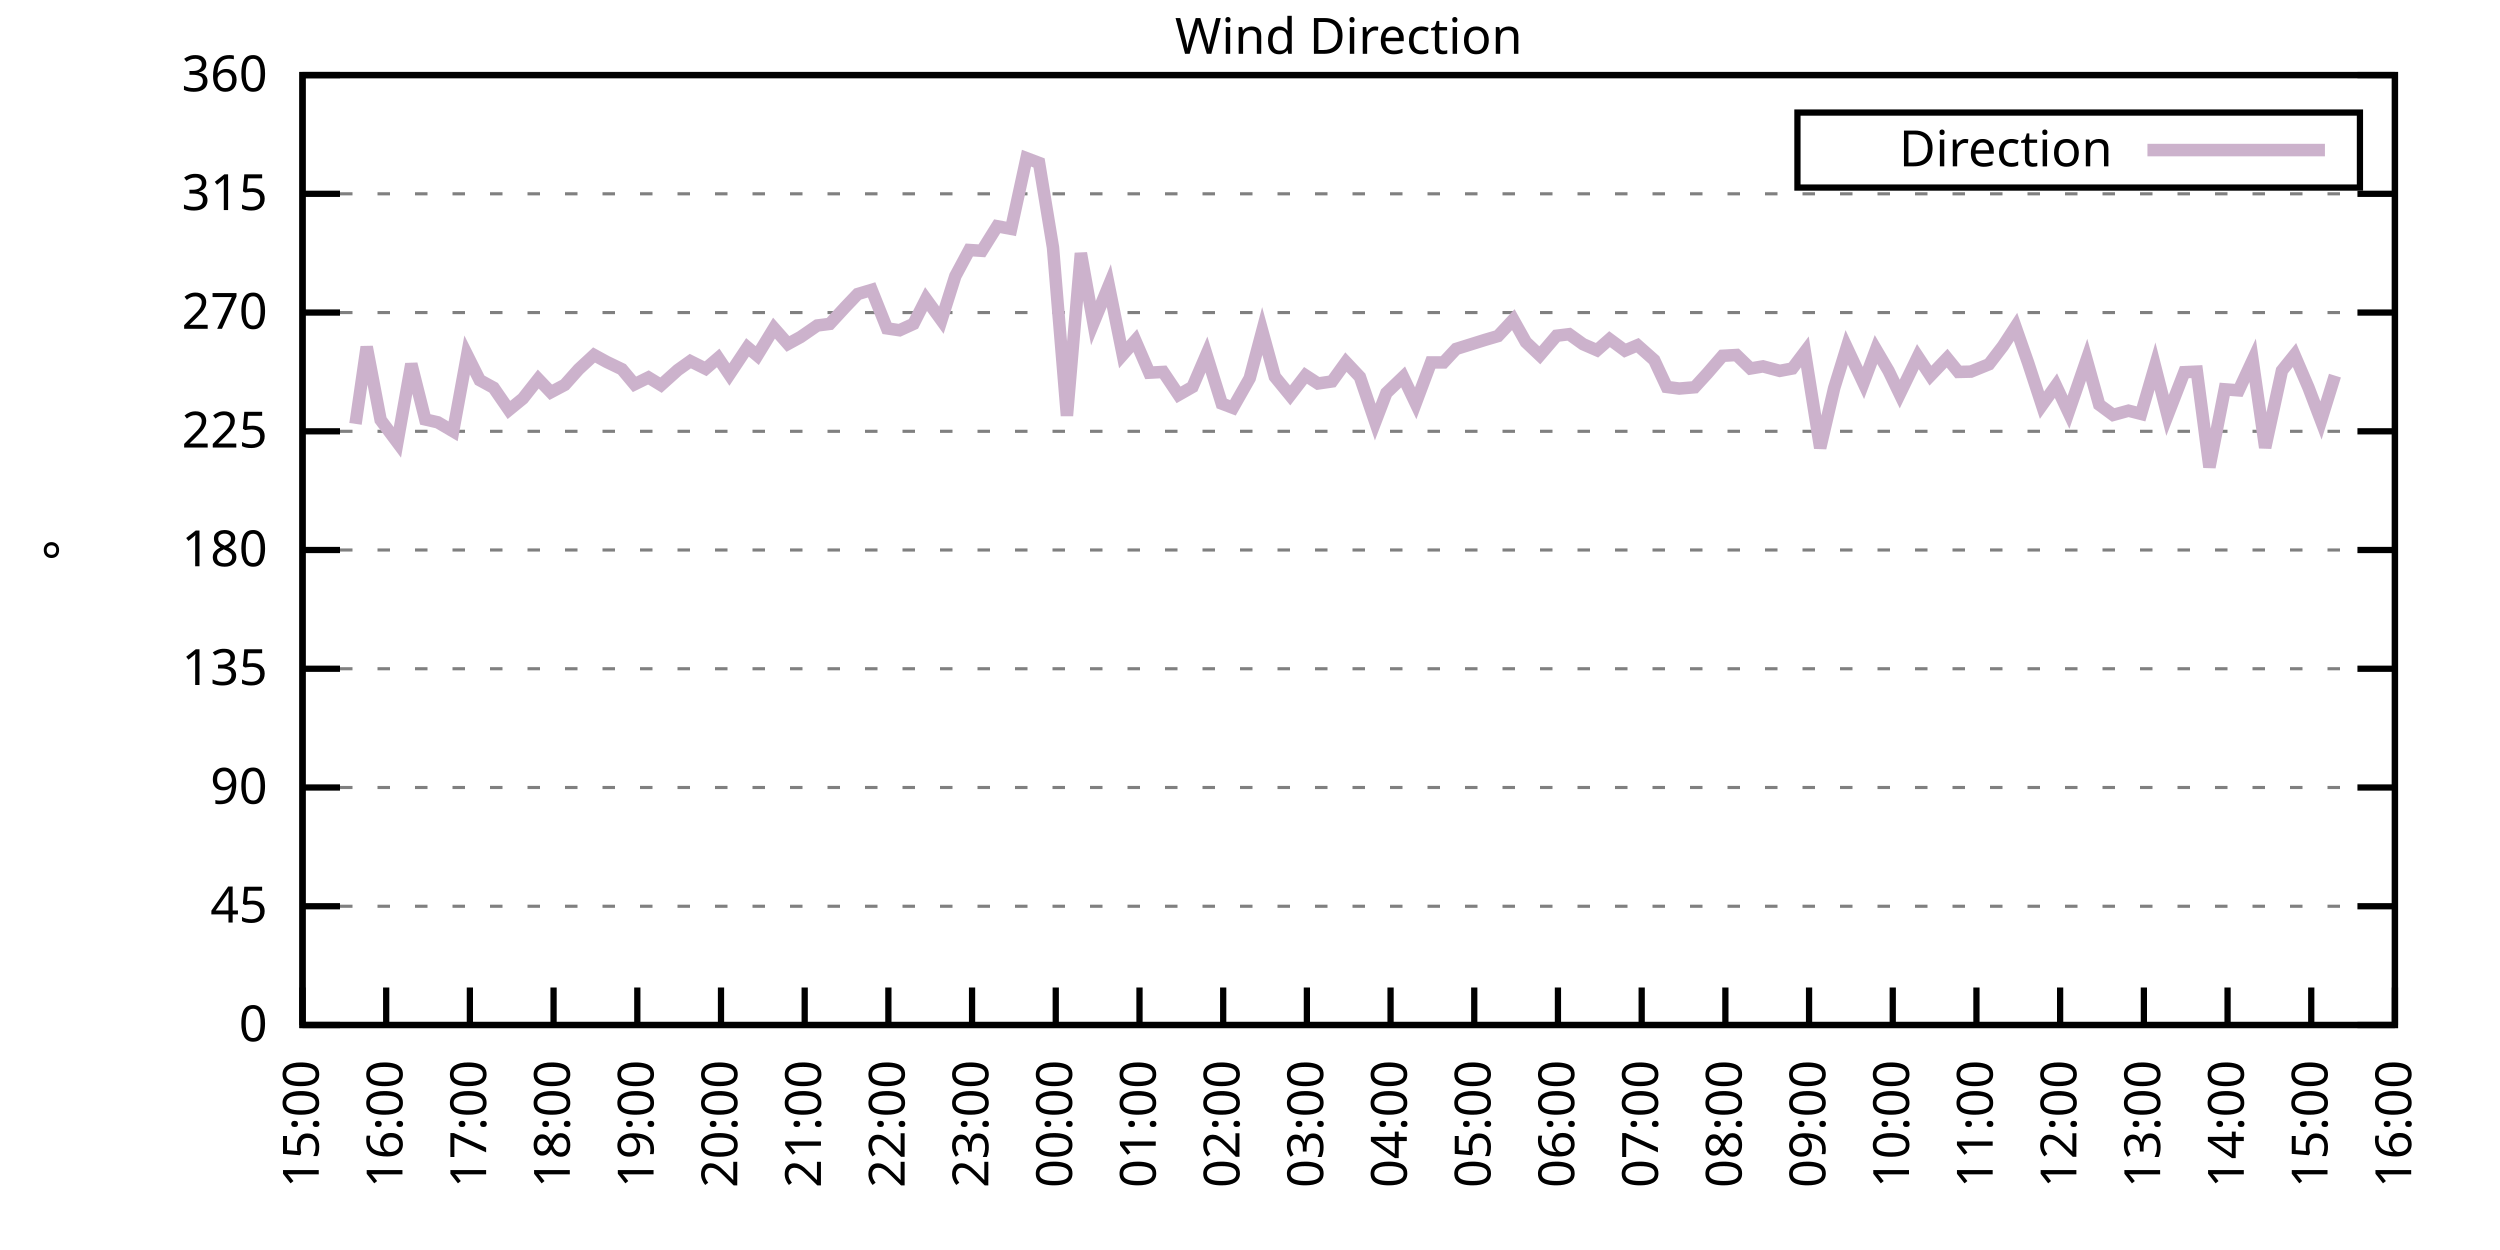
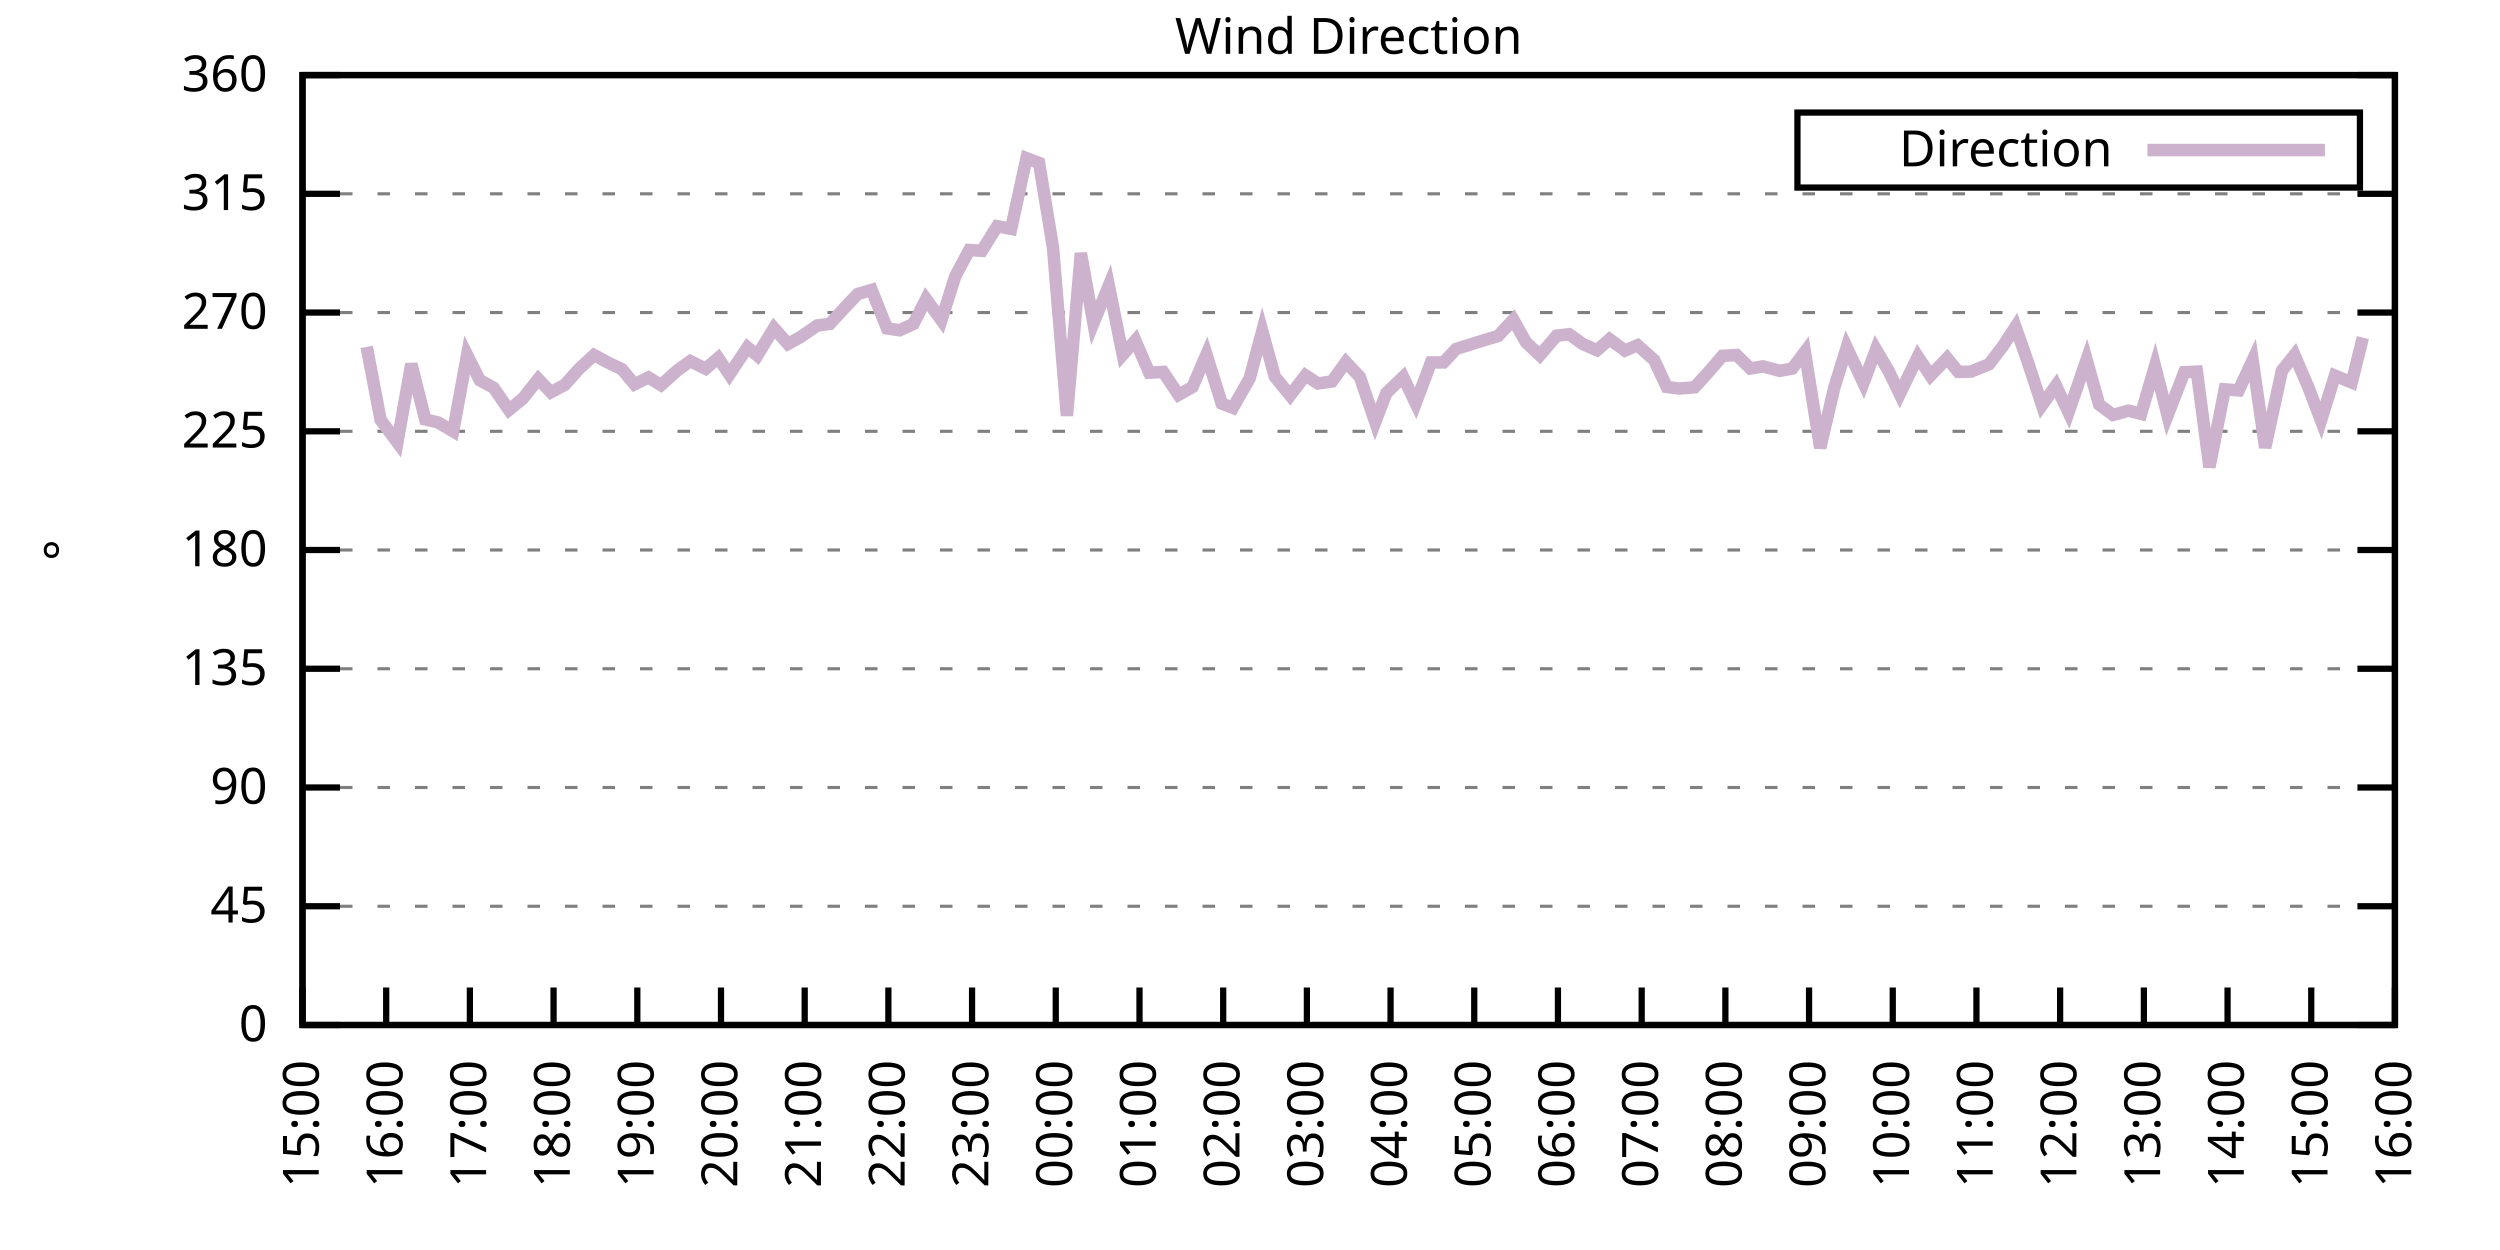
<svg xmlns="http://www.w3.org/2000/svg" xmlns:xlink="http://www.w3.org/1999/xlink" width="400" height="200" viewBox="0 0 400 200">
  <g id="gnuplot_canvas">
    <rect x="0" y="0" width="400" height="200" fill="none" />
    <defs>
      <circle id="gpDot" r="0.5" stroke-width="0.5" stroke="currentColor" />
      <path id="gpPt0" stroke-width="0.333" stroke="currentColor" d="M-1,0 h2 M0,-1 v2" />
      <path id="gpPt1" stroke-width="0.333" stroke="currentColor" d="M-1,-1 L1,1 M1,-1 L-1,1" />
      <path id="gpPt2" stroke-width="0.333" stroke="currentColor" d="M-1,0 L1,0 M0,-1 L0,1 M-1,-1 L1,1 M-1,1 L1,-1" />
      <rect id="gpPt3" stroke-width="0.333" stroke="currentColor" x="-1" y="-1" width="2" height="2" />
      <rect id="gpPt4" stroke-width="0.333" stroke="currentColor" fill="currentColor" x="-1" y="-1" width="2" height="2" />
      <circle id="gpPt5" stroke-width="0.333" stroke="currentColor" cx="0" cy="0" r="1" />
      <use xlink:href="#gpPt5" id="gpPt6" fill="currentColor" stroke="none" />
      <path id="gpPt7" stroke-width="0.333" stroke="currentColor" d="M0,-1.33 L-1.33,0.67 L1.33,0.67 z" />
      <use xlink:href="#gpPt7" id="gpPt8" fill="currentColor" stroke="none" />
      <use xlink:href="#gpPt7" id="gpPt9" stroke="currentColor" transform="rotate(180)" />
      <use xlink:href="#gpPt9" id="gpPt10" fill="currentColor" stroke="none" />
      <use xlink:href="#gpPt3" id="gpPt11" stroke="currentColor" transform="rotate(45)" />
      <use xlink:href="#gpPt11" id="gpPt12" fill="currentColor" stroke="none" />
      <path id="gpPt13" stroke-width="0.333" stroke="currentColor" d="M0,1.330 L1.265,0.411 L0.782,-1.067 L-0.782,-1.076 L-1.265,0.411 z" />
      <use xlink:href="#gpPt13" id="gpPt14" fill="currentColor" stroke="none" />
      <filter id="textbox" filterUnits="objectBoundingBox" x="0" y="0" height="1" width="1">
        <feFlood flood-color="white" flood-opacity="1" result="bgnd" />
        <feComposite in="SourceGraphic" in2="bgnd" operator="atop" />
      </filter>
      <filter id="greybox" filterUnits="objectBoundingBox" x="0" y="0" height="1" width="1">
        <feFlood flood-color="lightgrey" flood-opacity="1" result="grey" />
        <feComposite in="SourceGraphic" in2="grey" operator="atop" />
      </filter>
    </defs>
    <g fill="none" color="white" stroke="currentColor" stroke-width="1.00" stroke-linecap="butt" stroke-linejoin="miter">
</g>
    <g fill="none" color="black" stroke="currentColor" stroke-width="1.00" stroke-linecap="butt" stroke-linejoin="miter">
      <g stroke="none" shape-rendering="crispEdges">
        <polygon fill="rgb(255, 255, 255)" points="48.40,164.00 383.18,164.00 383.18,12.02 48.40,12.02 " />
      </g>
    </g>
    <g fill="none" color="black" stroke="currentColor" stroke-width="1.00" stroke-linecap="butt" stroke-linejoin="miter">
</g>
    <g fill="none" color="black" stroke="black" stroke-width="0.50" stroke-linecap="butt" stroke-linejoin="miter">
</g>
    <g fill="none" color="gray" stroke="currentColor" stroke-width="0.50" stroke-linecap="butt" stroke-linejoin="miter">
      <path stroke="gray" stroke-dasharray="2,4" class="gridline" d="M48.40,164.00 L383.19,164.00  " />
    </g>
    <g fill="none" color="gray" stroke="gray" stroke-width="1.00" stroke-linecap="butt" stroke-linejoin="miter">
</g>
    <g fill="none" color="black" stroke="currentColor" stroke-width="1.00" stroke-linecap="butt" stroke-linejoin="miter">
      <path stroke="black" d="M48.40,164.00 L54.40,164.00 M383.19,164.00 L377.19,164.00  " />
      <g transform="translate(42.80,166.60)" stroke="none" fill="black" font-family="Sans" font-size="8.00" text-anchor="end">
        <text>
          <tspan font-family="Sans"> 0</tspan>
        </text>
      </g>
    </g>
    <g fill="none" color="black" stroke="currentColor" stroke-width="1.00" stroke-linecap="butt" stroke-linejoin="miter">
</g>
    <g fill="none" color="black" stroke="black" stroke-width="0.50" stroke-linecap="butt" stroke-linejoin="miter">
</g>
    <g fill="none" color="gray" stroke="currentColor" stroke-width="0.50" stroke-linecap="butt" stroke-linejoin="miter">
      <path stroke="gray" stroke-dasharray="2,4" class="gridline" d="M48.40,145.00 L383.19,145.00  " />
    </g>
    <g fill="none" color="gray" stroke="gray" stroke-width="1.00" stroke-linecap="butt" stroke-linejoin="miter">
</g>
    <g fill="none" color="black" stroke="currentColor" stroke-width="1.00" stroke-linecap="butt" stroke-linejoin="miter">
      <path stroke="black" d="M48.40,145.00 L54.40,145.00 M383.19,145.00 L377.19,145.00  " />
      <g transform="translate(42.80,147.60)" stroke="none" fill="black" font-family="Sans" font-size="8.00" text-anchor="end">
        <text>
          <tspan font-family="Sans"> 45</tspan>
        </text>
      </g>
    </g>
    <g fill="none" color="black" stroke="currentColor" stroke-width="1.00" stroke-linecap="butt" stroke-linejoin="miter">
</g>
    <g fill="none" color="black" stroke="black" stroke-width="0.50" stroke-linecap="butt" stroke-linejoin="miter">
</g>
    <g fill="none" color="gray" stroke="currentColor" stroke-width="0.50" stroke-linecap="butt" stroke-linejoin="miter">
      <path stroke="gray" stroke-dasharray="2,4" class="gridline" d="M48.40,126.00 L383.19,126.00  " />
    </g>
    <g fill="none" color="gray" stroke="gray" stroke-width="1.00" stroke-linecap="butt" stroke-linejoin="miter">
</g>
    <g fill="none" color="black" stroke="currentColor" stroke-width="1.00" stroke-linecap="butt" stroke-linejoin="miter">
      <path stroke="black" d="M48.40,126.00 L54.40,126.00 M383.19,126.00 L377.19,126.00  " />
      <g transform="translate(42.80,128.60)" stroke="none" fill="black" font-family="Sans" font-size="8.00" text-anchor="end">
        <text>
          <tspan font-family="Sans"> 90</tspan>
        </text>
      </g>
    </g>
    <g fill="none" color="black" stroke="currentColor" stroke-width="1.00" stroke-linecap="butt" stroke-linejoin="miter">
</g>
    <g fill="none" color="black" stroke="black" stroke-width="0.50" stroke-linecap="butt" stroke-linejoin="miter">
</g>
    <g fill="none" color="gray" stroke="currentColor" stroke-width="0.50" stroke-linecap="butt" stroke-linejoin="miter">
      <path stroke="gray" stroke-dasharray="2,4" class="gridline" d="M48.40,107.00 L383.19,107.00  " />
    </g>
    <g fill="none" color="gray" stroke="gray" stroke-width="1.00" stroke-linecap="butt" stroke-linejoin="miter">
</g>
    <g fill="none" color="black" stroke="currentColor" stroke-width="1.00" stroke-linecap="butt" stroke-linejoin="miter">
      <path stroke="black" d="M48.40,107.00 L54.40,107.00 M383.19,107.00 L377.19,107.00  " />
      <g transform="translate(42.80,109.60)" stroke="none" fill="black" font-family="Sans" font-size="8.00" text-anchor="end">
        <text>
          <tspan font-family="Sans"> 135</tspan>
        </text>
      </g>
    </g>
    <g fill="none" color="black" stroke="currentColor" stroke-width="1.00" stroke-linecap="butt" stroke-linejoin="miter">
</g>
    <g fill="none" color="black" stroke="black" stroke-width="0.50" stroke-linecap="butt" stroke-linejoin="miter">
</g>
    <g fill="none" color="gray" stroke="currentColor" stroke-width="0.50" stroke-linecap="butt" stroke-linejoin="miter">
      <path stroke="gray" stroke-dasharray="2,4" class="gridline" d="M48.40,88.00 L383.19,88.00  " />
    </g>
    <g fill="none" color="gray" stroke="gray" stroke-width="1.00" stroke-linecap="butt" stroke-linejoin="miter">
</g>
    <g fill="none" color="black" stroke="currentColor" stroke-width="1.00" stroke-linecap="butt" stroke-linejoin="miter">
      <path stroke="black" d="M48.40,88.00 L54.40,88.00 M383.19,88.00 L377.19,88.00  " />
      <g transform="translate(42.80,90.60)" stroke="none" fill="black" font-family="Sans" font-size="8.00" text-anchor="end">
        <text>
          <tspan font-family="Sans"> 180</tspan>
        </text>
      </g>
    </g>
    <g fill="none" color="black" stroke="currentColor" stroke-width="1.00" stroke-linecap="butt" stroke-linejoin="miter">
</g>
    <g fill="none" color="black" stroke="black" stroke-width="0.50" stroke-linecap="butt" stroke-linejoin="miter">
</g>
    <g fill="none" color="gray" stroke="currentColor" stroke-width="0.50" stroke-linecap="butt" stroke-linejoin="miter">
      <path stroke="gray" stroke-dasharray="2,4" class="gridline" d="M48.40,69.01 L383.19,69.01  " />
    </g>
    <g fill="none" color="gray" stroke="gray" stroke-width="1.00" stroke-linecap="butt" stroke-linejoin="miter">
</g>
    <g fill="none" color="black" stroke="currentColor" stroke-width="1.00" stroke-linecap="butt" stroke-linejoin="miter">
      <path stroke="black" d="M48.40,69.01 L54.40,69.01 M383.19,69.01 L377.19,69.01  " />
      <g transform="translate(42.80,71.61)" stroke="none" fill="black" font-family="Sans" font-size="8.00" text-anchor="end">
        <text>
          <tspan font-family="Sans"> 225</tspan>
        </text>
      </g>
    </g>
    <g fill="none" color="black" stroke="currentColor" stroke-width="1.00" stroke-linecap="butt" stroke-linejoin="miter">
</g>
    <g fill="none" color="black" stroke="black" stroke-width="0.50" stroke-linecap="butt" stroke-linejoin="miter">
</g>
    <g fill="none" color="gray" stroke="currentColor" stroke-width="0.50" stroke-linecap="butt" stroke-linejoin="miter">
      <path stroke="gray" stroke-dasharray="2,4" class="gridline" d="M48.40,50.01 L383.19,50.01  " />
    </g>
    <g fill="none" color="gray" stroke="gray" stroke-width="1.00" stroke-linecap="butt" stroke-linejoin="miter">
</g>
    <g fill="none" color="black" stroke="currentColor" stroke-width="1.00" stroke-linecap="butt" stroke-linejoin="miter">
      <path stroke="black" d="M48.40,50.01 L54.40,50.01 M383.19,50.01 L377.19,50.01  " />
      <g transform="translate(42.80,52.61)" stroke="none" fill="black" font-family="Sans" font-size="8.00" text-anchor="end">
        <text>
          <tspan font-family="Sans"> 270</tspan>
        </text>
      </g>
    </g>
    <g fill="none" color="black" stroke="currentColor" stroke-width="1.00" stroke-linecap="butt" stroke-linejoin="miter">
</g>
    <g fill="none" color="black" stroke="black" stroke-width="0.50" stroke-linecap="butt" stroke-linejoin="miter">
</g>
    <g fill="none" color="gray" stroke="currentColor" stroke-width="0.50" stroke-linecap="butt" stroke-linejoin="miter">
      <path stroke="gray" stroke-dasharray="2,4" class="gridline" d="M48.40,31.01 L383.19,31.01  " />
    </g>
    <g fill="none" color="gray" stroke="gray" stroke-width="1.00" stroke-linecap="butt" stroke-linejoin="miter">
</g>
    <g fill="none" color="black" stroke="currentColor" stroke-width="1.00" stroke-linecap="butt" stroke-linejoin="miter">
      <path stroke="black" d="M48.40,31.01 L54.40,31.01 M383.19,31.01 L377.19,31.01  " />
      <g transform="translate(42.80,33.61)" stroke="none" fill="black" font-family="Sans" font-size="8.00" text-anchor="end">
        <text>
          <tspan font-family="Sans"> 315</tspan>
        </text>
      </g>
    </g>
    <g fill="none" color="black" stroke="currentColor" stroke-width="1.00" stroke-linecap="butt" stroke-linejoin="miter">
</g>
    <g fill="none" color="black" stroke="black" stroke-width="0.50" stroke-linecap="butt" stroke-linejoin="miter">
</g>
    <g fill="none" color="gray" stroke="currentColor" stroke-width="0.50" stroke-linecap="butt" stroke-linejoin="miter">
      <path stroke="gray" stroke-dasharray="2,4" class="gridline" d="M48.40,12.01 L383.19,12.01  " />
    </g>
    <g fill="none" color="gray" stroke="gray" stroke-width="1.00" stroke-linecap="butt" stroke-linejoin="miter">
</g>
    <g fill="none" color="black" stroke="currentColor" stroke-width="1.00" stroke-linecap="butt" stroke-linejoin="miter">
      <path stroke="black" d="M48.40,12.01 L54.40,12.01 M383.19,12.01 L377.19,12.01  " />
      <g transform="translate(42.80,14.61)" stroke="none" fill="black" font-family="Sans" font-size="8.00" text-anchor="end">
        <text>
          <tspan font-family="Sans"> 360</tspan>
        </text>
      </g>
    </g>
    <g fill="none" color="black" stroke="currentColor" stroke-width="1.00" stroke-linecap="butt" stroke-linejoin="miter">
      <path stroke="black" d="M48.40,164.00 L48.40,158.00  " />
      <g transform="translate(51.00,169.60) rotate(270.00)" stroke="none" fill="black" font-family="Sans" font-size="8.00" text-anchor="end">
        <text>
          <tspan font-family="Sans">15:00</tspan>
        </text>
      </g>
    </g>
    <g fill="none" color="black" stroke="currentColor" stroke-width="1.00" stroke-linecap="butt" stroke-linejoin="miter">
      <path stroke="black" d="M61.79,164.00 L61.79,158.00  " />
      <g transform="translate(64.39,169.60) rotate(270.00)" stroke="none" fill="black" font-family="Sans" font-size="8.00" text-anchor="end">
        <text>
          <tspan font-family="Sans">16:00</tspan>
        </text>
      </g>
    </g>
    <g fill="none" color="black" stroke="currentColor" stroke-width="1.00" stroke-linecap="butt" stroke-linejoin="miter">
      <path stroke="black" d="M75.18,164.00 L75.18,158.00  " />
      <g transform="translate(77.78,169.60) rotate(270.00)" stroke="none" fill="black" font-family="Sans" font-size="8.00" text-anchor="end">
        <text>
          <tspan font-family="Sans">17:00</tspan>
        </text>
      </g>
    </g>
    <g fill="none" color="black" stroke="currentColor" stroke-width="1.00" stroke-linecap="butt" stroke-linejoin="miter">
      <path stroke="black" d="M88.57,164.00 L88.57,158.00  " />
      <g transform="translate(91.17,169.60) rotate(270.00)" stroke="none" fill="black" font-family="Sans" font-size="8.00" text-anchor="end">
        <text>
          <tspan font-family="Sans">18:00</tspan>
        </text>
      </g>
    </g>
    <g fill="none" color="black" stroke="currentColor" stroke-width="1.00" stroke-linecap="butt" stroke-linejoin="miter">
      <path stroke="black" d="M101.97,164.00 L101.97,158.00  " />
      <g transform="translate(104.57,169.60) rotate(270.00)" stroke="none" fill="black" font-family="Sans" font-size="8.00" text-anchor="end">
        <text>
          <tspan font-family="Sans">19:00</tspan>
        </text>
      </g>
    </g>
    <g fill="none" color="black" stroke="currentColor" stroke-width="1.00" stroke-linecap="butt" stroke-linejoin="miter">
      <path stroke="black" d="M115.36,164.00 L115.36,158.00  " />
      <g transform="translate(117.96,169.60) rotate(270.00)" stroke="none" fill="black" font-family="Sans" font-size="8.00" text-anchor="end">
        <text>
          <tspan font-family="Sans">20:00</tspan>
        </text>
      </g>
    </g>
    <g fill="none" color="black" stroke="currentColor" stroke-width="1.00" stroke-linecap="butt" stroke-linejoin="miter">
      <path stroke="black" d="M128.75,164.00 L128.75,158.00  " />
      <g transform="translate(131.35,169.60) rotate(270.00)" stroke="none" fill="black" font-family="Sans" font-size="8.00" text-anchor="end">
        <text>
          <tspan font-family="Sans">21:00</tspan>
        </text>
      </g>
    </g>
    <g fill="none" color="black" stroke="currentColor" stroke-width="1.00" stroke-linecap="butt" stroke-linejoin="miter">
      <path stroke="black" d="M142.14,164.00 L142.14,158.00  " />
      <g transform="translate(144.74,169.60) rotate(270.00)" stroke="none" fill="black" font-family="Sans" font-size="8.00" text-anchor="end">
        <text>
          <tspan font-family="Sans">22:00</tspan>
        </text>
      </g>
    </g>
    <g fill="none" color="black" stroke="currentColor" stroke-width="1.00" stroke-linecap="butt" stroke-linejoin="miter">
      <path stroke="black" d="M155.53,164.00 L155.53,158.00  " />
      <g transform="translate(158.13,169.60) rotate(270.00)" stroke="none" fill="black" font-family="Sans" font-size="8.00" text-anchor="end">
        <text>
          <tspan font-family="Sans">23:00</tspan>
        </text>
      </g>
    </g>
    <g fill="none" color="black" stroke="currentColor" stroke-width="1.00" stroke-linecap="butt" stroke-linejoin="miter">
      <path stroke="black" d="M168.92,164.00 L168.92,158.00  " />
      <g transform="translate(171.52,169.60) rotate(270.00)" stroke="none" fill="black" font-family="Sans" font-size="8.00" text-anchor="end">
        <text>
          <tspan font-family="Sans">00:00</tspan>
        </text>
      </g>
    </g>
    <g fill="none" color="black" stroke="currentColor" stroke-width="1.00" stroke-linecap="butt" stroke-linejoin="miter">
      <path stroke="black" d="M182.32,164.00 L182.32,158.00  " />
      <g transform="translate(184.92,169.60) rotate(270.00)" stroke="none" fill="black" font-family="Sans" font-size="8.00" text-anchor="end">
        <text>
          <tspan font-family="Sans">01:00</tspan>
        </text>
      </g>
    </g>
    <g fill="none" color="black" stroke="currentColor" stroke-width="1.00" stroke-linecap="butt" stroke-linejoin="miter">
      <path stroke="black" d="M195.71,164.00 L195.71,158.00  " />
      <g transform="translate(198.31,169.60) rotate(270.00)" stroke="none" fill="black" font-family="Sans" font-size="8.00" text-anchor="end">
        <text>
          <tspan font-family="Sans">02:00</tspan>
        </text>
      </g>
    </g>
    <g fill="none" color="black" stroke="currentColor" stroke-width="1.00" stroke-linecap="butt" stroke-linejoin="miter">
      <path stroke="black" d="M209.10,164.00 L209.10,158.00  " />
      <g transform="translate(211.70,169.60) rotate(270.00)" stroke="none" fill="black" font-family="Sans" font-size="8.00" text-anchor="end">
        <text>
          <tspan font-family="Sans">03:00</tspan>
        </text>
      </g>
    </g>
    <g fill="none" color="black" stroke="currentColor" stroke-width="1.00" stroke-linecap="butt" stroke-linejoin="miter">
      <path stroke="black" d="M222.49,164.00 L222.49,158.00  " />
      <g transform="translate(225.09,169.60) rotate(270.00)" stroke="none" fill="black" font-family="Sans" font-size="8.00" text-anchor="end">
        <text>
          <tspan font-family="Sans">04:00</tspan>
        </text>
      </g>
    </g>
    <g fill="none" color="black" stroke="currentColor" stroke-width="1.00" stroke-linecap="butt" stroke-linejoin="miter">
      <path stroke="black" d="M235.88,164.00 L235.88,158.00  " />
      <g transform="translate(238.48,169.60) rotate(270.00)" stroke="none" fill="black" font-family="Sans" font-size="8.00" text-anchor="end">
        <text>
          <tspan font-family="Sans">05:00</tspan>
        </text>
      </g>
    </g>
    <g fill="none" color="black" stroke="currentColor" stroke-width="1.00" stroke-linecap="butt" stroke-linejoin="miter">
      <path stroke="black" d="M249.27,164.00 L249.27,158.00  " />
      <g transform="translate(251.87,169.60) rotate(270.00)" stroke="none" fill="black" font-family="Sans" font-size="8.00" text-anchor="end">
        <text>
          <tspan font-family="Sans">06:00</tspan>
        </text>
      </g>
    </g>
    <g fill="none" color="black" stroke="currentColor" stroke-width="1.00" stroke-linecap="butt" stroke-linejoin="miter">
      <path stroke="black" d="M262.67,164.00 L262.67,158.00  " />
      <g transform="translate(265.27,169.60) rotate(270.00)" stroke="none" fill="black" font-family="Sans" font-size="8.00" text-anchor="end">
        <text>
          <tspan font-family="Sans">07:00</tspan>
        </text>
      </g>
    </g>
    <g fill="none" color="black" stroke="currentColor" stroke-width="1.00" stroke-linecap="butt" stroke-linejoin="miter">
      <path stroke="black" d="M276.06,164.00 L276.06,158.00  " />
      <g transform="translate(278.66,169.60) rotate(270.00)" stroke="none" fill="black" font-family="Sans" font-size="8.00" text-anchor="end">
        <text>
          <tspan font-family="Sans">08:00</tspan>
        </text>
      </g>
    </g>
    <g fill="none" color="black" stroke="currentColor" stroke-width="1.00" stroke-linecap="butt" stroke-linejoin="miter">
      <path stroke="black" d="M289.45,164.00 L289.45,158.00  " />
      <g transform="translate(292.05,169.60) rotate(270.00)" stroke="none" fill="black" font-family="Sans" font-size="8.00" text-anchor="end">
        <text>
          <tspan font-family="Sans">09:00</tspan>
        </text>
      </g>
    </g>
    <g fill="none" color="black" stroke="currentColor" stroke-width="1.00" stroke-linecap="butt" stroke-linejoin="miter">
      <path stroke="black" d="M302.84,164.00 L302.84,158.00  " />
      <g transform="translate(305.44,169.60) rotate(270.00)" stroke="none" fill="black" font-family="Sans" font-size="8.00" text-anchor="end">
        <text>
          <tspan font-family="Sans">10:00</tspan>
        </text>
      </g>
    </g>
    <g fill="none" color="black" stroke="currentColor" stroke-width="1.00" stroke-linecap="butt" stroke-linejoin="miter">
      <path stroke="black" d="M316.23,164.00 L316.23,158.00  " />
      <g transform="translate(318.83,169.60) rotate(270.00)" stroke="none" fill="black" font-family="Sans" font-size="8.00" text-anchor="end">
        <text>
          <tspan font-family="Sans">11:00</tspan>
        </text>
      </g>
    </g>
    <g fill="none" color="black" stroke="currentColor" stroke-width="1.00" stroke-linecap="butt" stroke-linejoin="miter">
      <path stroke="black" d="M329.62,164.00 L329.62,158.00  " />
      <g transform="translate(332.22,169.60) rotate(270.00)" stroke="none" fill="black" font-family="Sans" font-size="8.00" text-anchor="end">
        <text>
          <tspan font-family="Sans">12:00</tspan>
        </text>
      </g>
    </g>
    <g fill="none" color="black" stroke="currentColor" stroke-width="1.00" stroke-linecap="butt" stroke-linejoin="miter">
      <path stroke="black" d="M343.02,164.00 L343.02,158.00  " />
      <g transform="translate(345.62,169.60) rotate(270.00)" stroke="none" fill="black" font-family="Sans" font-size="8.00" text-anchor="end">
        <text>
          <tspan font-family="Sans">13:00</tspan>
        </text>
      </g>
    </g>
    <g fill="none" color="black" stroke="currentColor" stroke-width="1.00" stroke-linecap="butt" stroke-linejoin="miter">
      <path stroke="black" d="M356.41,164.00 L356.41,158.00  " />
      <g transform="translate(359.01,169.60) rotate(270.00)" stroke="none" fill="black" font-family="Sans" font-size="8.00" text-anchor="end">
        <text>
          <tspan font-family="Sans">14:00</tspan>
        </text>
      </g>
    </g>
    <g fill="none" color="black" stroke="currentColor" stroke-width="1.00" stroke-linecap="butt" stroke-linejoin="miter">
      <path stroke="black" d="M369.80,164.00 L369.80,158.00  " />
      <g transform="translate(372.40,169.60) rotate(270.00)" stroke="none" fill="black" font-family="Sans" font-size="8.00" text-anchor="end">
        <text>
          <tspan font-family="Sans">15:00</tspan>
        </text>
      </g>
    </g>
    <g fill="none" color="black" stroke="currentColor" stroke-width="1.00" stroke-linecap="butt" stroke-linejoin="miter">
      <path stroke="black" d="M383.19,164.00 L383.19,158.00  " />
      <g transform="translate(385.79,169.60) rotate(270.00)" stroke="none" fill="black" font-family="Sans" font-size="8.00" text-anchor="end">
        <text>
          <tspan font-family="Sans">16:00</tspan>
        </text>
      </g>
    </g>
    <g fill="none" color="black" stroke="currentColor" stroke-width="1.00" stroke-linecap="butt" stroke-linejoin="miter">
</g>
    <g fill="none" color="black" stroke="currentColor" stroke-width="1.00" stroke-linecap="butt" stroke-linejoin="miter">
      <path stroke="black" d="M48.40,12.01 L48.40,164.00 L383.19,164.00 L383.19,12.01 L48.40,12.01 Z  " />
    </g>
    <g fill="none" color="black" stroke="currentColor" stroke-width="1.00" stroke-linecap="butt" stroke-linejoin="miter">
</g>
    <g fill="none" color="black" stroke="currentColor" stroke-width="1.00" stroke-linecap="butt" stroke-linejoin="miter">
      <path stroke="black" d="M287.59,30.01 L287.59,18.01 L377.59,18.01 L377.59,30.01 L287.59,30.01 Z  " />
    </g>
    <g id="Wind_direction_plot_1">
      <g fill="none" color="white" stroke="black" stroke-width="2.00" stroke-linecap="butt" stroke-linejoin="miter">
</g>
      <g fill="none" color="black" stroke="currentColor" stroke-width="2.00" stroke-linecap="butt" stroke-linejoin="miter">
        <g transform="translate(337.99,26.61)" stroke="none" fill="black" font-family="Sans" font-size="8.00" text-anchor="end">
          <text>
            <tspan font-family="Sans">Direction</tspan>
          </text>
        </g>
      </g>
      <g fill="none" color="black" stroke="currentColor" stroke-width="2.00" stroke-linecap="butt" stroke-linejoin="miter">
-         <path stroke="rgb(204, 178, 204)" d="M343.59,24.01 L371.99,24.01 M56.88,67.82 L58.67,55.50 L60.90,67.19 L63.58,70.78 L65.81,58.24 L68.04,67.11   L70.05,67.57 L72.50,69.01 L74.74,56.80 L76.75,60.82 L78.98,62.04 L81.43,65.59 L83.66,63.77 L86.12,60.65   L88.13,62.76 L90.36,61.58 L92.59,59.08 L95.05,56.80 L97.06,57.90 L99.51,59.08 L101.52,61.49 L103.75,60.39   L105.76,61.62 L108.44,59.21 L110.45,57.78 L112.90,59.00 L114.91,57.27 L116.70,59.93 L119.60,55.58 L121.16,56.89   L123.84,52.50 L126.07,55.03 L128.08,53.93 L130.76,52.08 L132.77,51.82 L135.22,49.16 L137.23,47.05 L139.46,46.38   L141.92,52.54 L143.93,52.84 L146.16,51.82 L148.17,47.85 L150.62,51.23 L152.85,44.18 L155.09,40.00 L157.10,40.13   L159.55,36.20 L161.78,36.62 L164.24,25.31 L166.25,26.07 L168.48,39.62 L170.71,66.52 L172.94,40.51 L174.95,51.70   L177.41,45.70 L179.64,56.76 L181.65,54.48 L183.88,59.63 L186.11,59.51 L188.57,63.18 L190.80,61.91 L193.03,56.72   L195.48,64.57 L197.27,65.25 L199.95,60.52 L201.96,52.96 L203.97,60.27 L206.42,63.26 L208.88,60.06 L210.88,61.36   L213.12,61.03 L215.35,57.94 L217.58,60.31 L220.04,67.53 L221.82,62.88 L224.50,60.31 L226.51,64.53 L228.96,57.99   L230.97,57.99 L232.98,55.83 L237.67,54.36 L239.68,53.77 L242.13,51.15 L244.14,54.74 L246.37,56.85 L249.05,53.72   L251.06,53.47 L253.29,55.07 L255.52,56.04 L257.53,54.27 L259.99,56.09 L262.00,55.24 L264.67,57.61 L266.68,61.91   L268.69,62.17 L271.15,61.96 L273.16,59.76 L275.61,56.93 L277.84,56.80 L280.07,58.96 L282.08,58.62 L284.76,59.34   L286.77,58.96 L288.78,56.30 L291.23,71.67 L293.47,62.08 L295.48,55.58 L298.15,61.28 L300.16,55.92 L302.17,59.34   L303.96,63.05 L306.86,57.06 L308.87,60.10 L311.54,57.31 L313.33,59.51 L315.34,59.46 L318.24,58.28 L320.47,55.37   L322.48,52.29 L324.49,58.03 L326.72,64.83 L328.95,61.70 L330.96,65.97 L333.86,57.56 L335.87,64.74 L338.10,66.39   L340.56,65.71 L342.57,66.22 L344.80,58.58 L346.81,66.47 L349.49,59.55 L351.50,59.46 L353.51,74.75 L355.96,62.29   L358.19,62.46 L360.42,57.65 L362.43,71.62 L365.11,59.30 L367.12,56.80 L369.35,62.00 L371.36,67.28 L373.59,60.10    " />
+         <path stroke="rgb(204, 178, 204)" d="M343.59,24.01 L371.99,24.01 M58.67,55.50 L60.90,67.19 L63.58,70.78 L65.81,58.24 L68.04,67.11 L70.05,67.57   L72.50,69.01 L74.74,56.80 L76.75,60.82 L78.98,62.04 L81.43,65.59 L83.66,63.77 L86.12,60.65 L88.13,62.76   L90.36,61.58 L92.59,59.08 L95.05,56.80 L97.06,57.90 L99.51,59.08 L101.52,61.49 L103.75,60.39 L105.76,61.62   L108.44,59.21 L110.45,57.78 L112.90,59.00 L114.91,57.27 L116.70,59.93 L119.60,55.58 L121.16,56.89 L123.84,52.50   L126.07,55.03 L128.08,53.93 L130.76,52.08 L132.77,51.82 L135.22,49.16 L137.23,47.05 L139.46,46.38 L141.92,52.54   L143.93,52.84 L146.16,51.82 L148.17,47.85 L150.62,51.23 L152.85,44.18 L155.09,40.00 L157.10,40.13 L159.55,36.20   L161.78,36.62 L164.24,25.31 L166.25,26.07 L168.48,39.62 L170.71,66.52 L172.94,40.51 L174.95,51.70 L177.41,45.70   L179.64,56.76 L181.65,54.48 L183.88,59.63 L186.11,59.51 L188.57,63.18 L190.80,61.91 L193.03,56.72 L195.48,64.57   L197.27,65.25 L199.95,60.52 L201.96,52.96 L203.97,60.27 L206.42,63.26 L208.88,60.06 L210.88,61.36 L213.12,61.03   L215.35,57.94 L217.58,60.31 L220.04,67.53 L221.82,62.88 L224.50,60.31 L226.51,64.53 L228.96,57.99 L230.97,57.99   L232.98,55.83 L237.67,54.36 L239.68,53.77 L242.13,51.15 L244.14,54.74 L246.37,56.85 L249.05,53.72 L251.06,53.47   L253.29,55.07 L255.52,56.04 L257.53,54.27 L259.99,56.09 L262.00,55.24 L264.67,57.61 L266.68,61.91 L268.69,62.17   L271.15,61.96 L273.16,59.76 L275.61,56.93 L277.84,56.80 L280.07,58.96 L282.08,58.62 L284.76,59.34 L286.77,58.96   L288.78,56.30 L291.23,71.67 L293.47,62.08 L295.48,55.58 L298.15,61.28 L300.16,55.92 L302.17,59.34 L303.96,63.05   L306.86,57.06 L308.87,60.10 L311.54,57.31 L313.33,59.51 L315.34,59.46 L318.24,58.28 L320.47,55.37 L322.48,52.29   L324.49,58.03 L326.72,64.83 L328.95,61.70 L330.96,65.97 L333.86,57.56 L335.87,64.74 L338.10,66.39 L340.56,65.71   L342.57,66.22 L344.80,58.58 L346.81,66.47 L349.49,59.55 L351.50,59.46 L353.51,74.75 L355.96,62.29 L358.19,62.46   L360.42,57.65 L362.43,71.62 L365.11,59.30 L367.12,56.80 L369.35,62.00 L371.36,67.28 L373.59,60.10 L376.27,61.20   L378.06,54.02  " />
      </g>
    </g>
    <g fill="none" color="black" stroke="currentColor" stroke-width="2.00" stroke-linecap="butt" stroke-linejoin="miter">
</g>
    <g fill="none" color="black" stroke="black" stroke-width="1.00" stroke-linecap="butt" stroke-linejoin="miter">
</g>
    <g fill="none" color="black" stroke="currentColor" stroke-width="1.00" stroke-linecap="butt" stroke-linejoin="miter">
      <path stroke="black" d="M48.40,12.01 L48.40,164.00 L383.19,164.00 L383.19,12.01 L48.40,12.01 Z  " />
      <g transform="translate(12.80,88.01) rotate(270.00)" stroke="none" fill="black" font-family="Sans" font-size="8.00" text-anchor="middle">
        <text>
          <tspan font-family="Sans">°</tspan>
        </text>
      </g>
    </g>
    <g fill="none" color="black" stroke="currentColor" stroke-width="1.00" stroke-linecap="butt" stroke-linejoin="miter">
</g>
    <g fill="none" color="black" stroke="currentColor" stroke-width="1.00" stroke-linecap="butt" stroke-linejoin="miter">
      <g transform="translate(215.79,8.61)" stroke="none" fill="black" font-family="Sans" font-size="8.00" text-anchor="middle">
        <text>
          <tspan font-family="Sans">Wind Direction</tspan>
        </text>
      </g>
    </g>
    <g fill="none" color="black" stroke="currentColor" stroke-width="1.00" stroke-linecap="butt" stroke-linejoin="miter">
</g>
  </g>
</svg>
